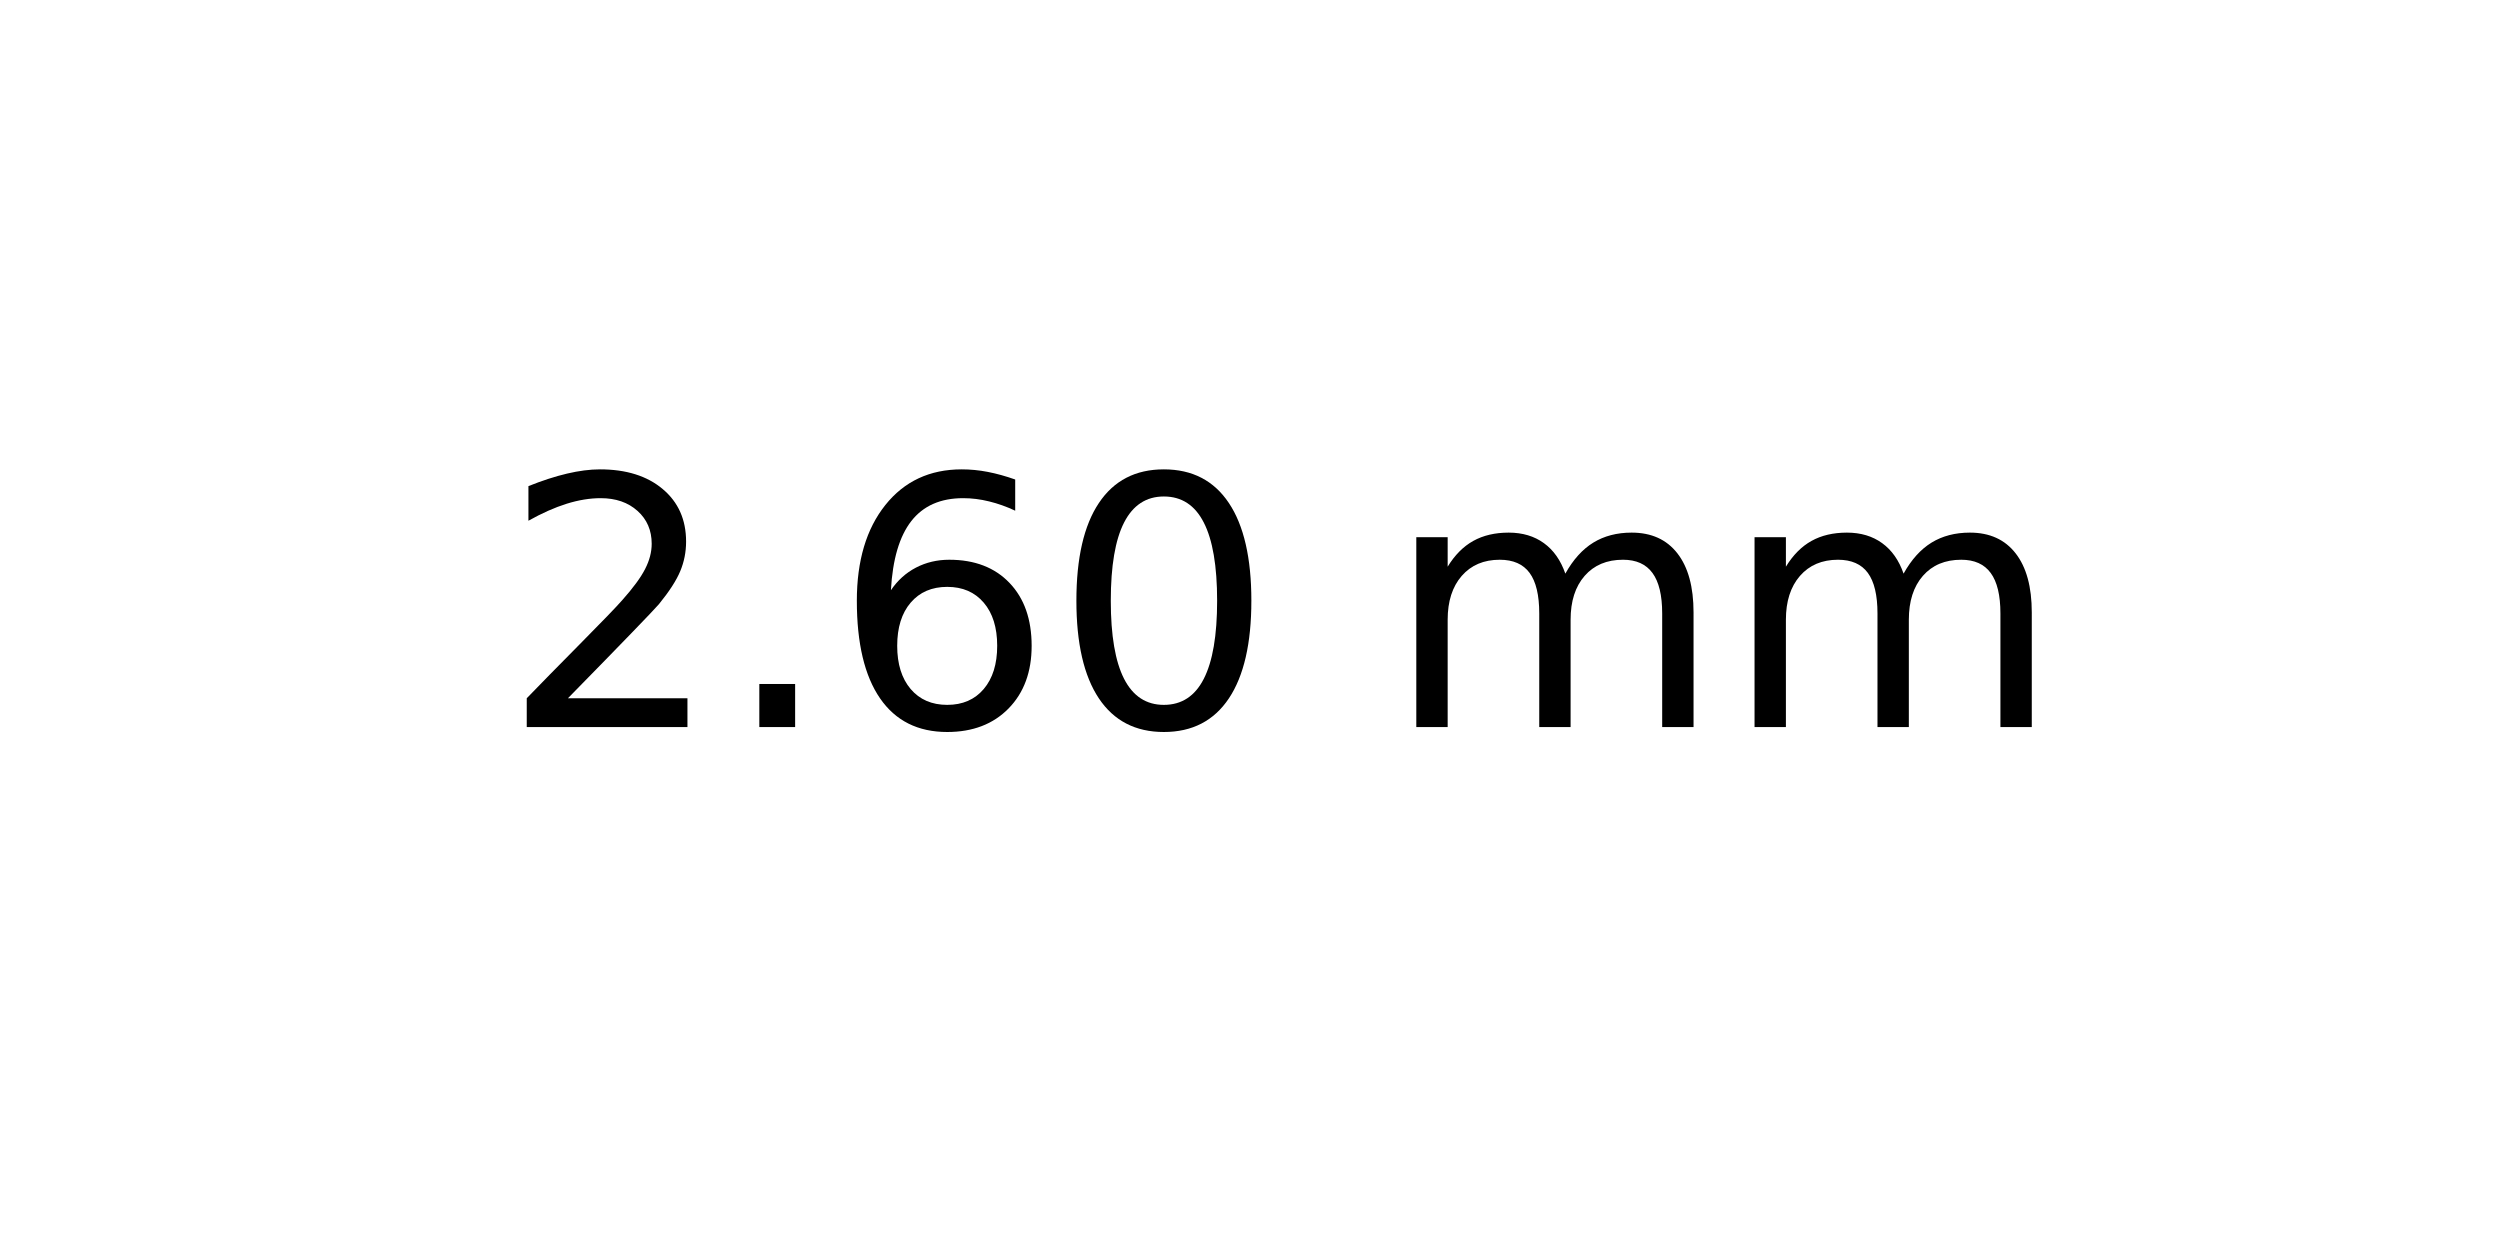
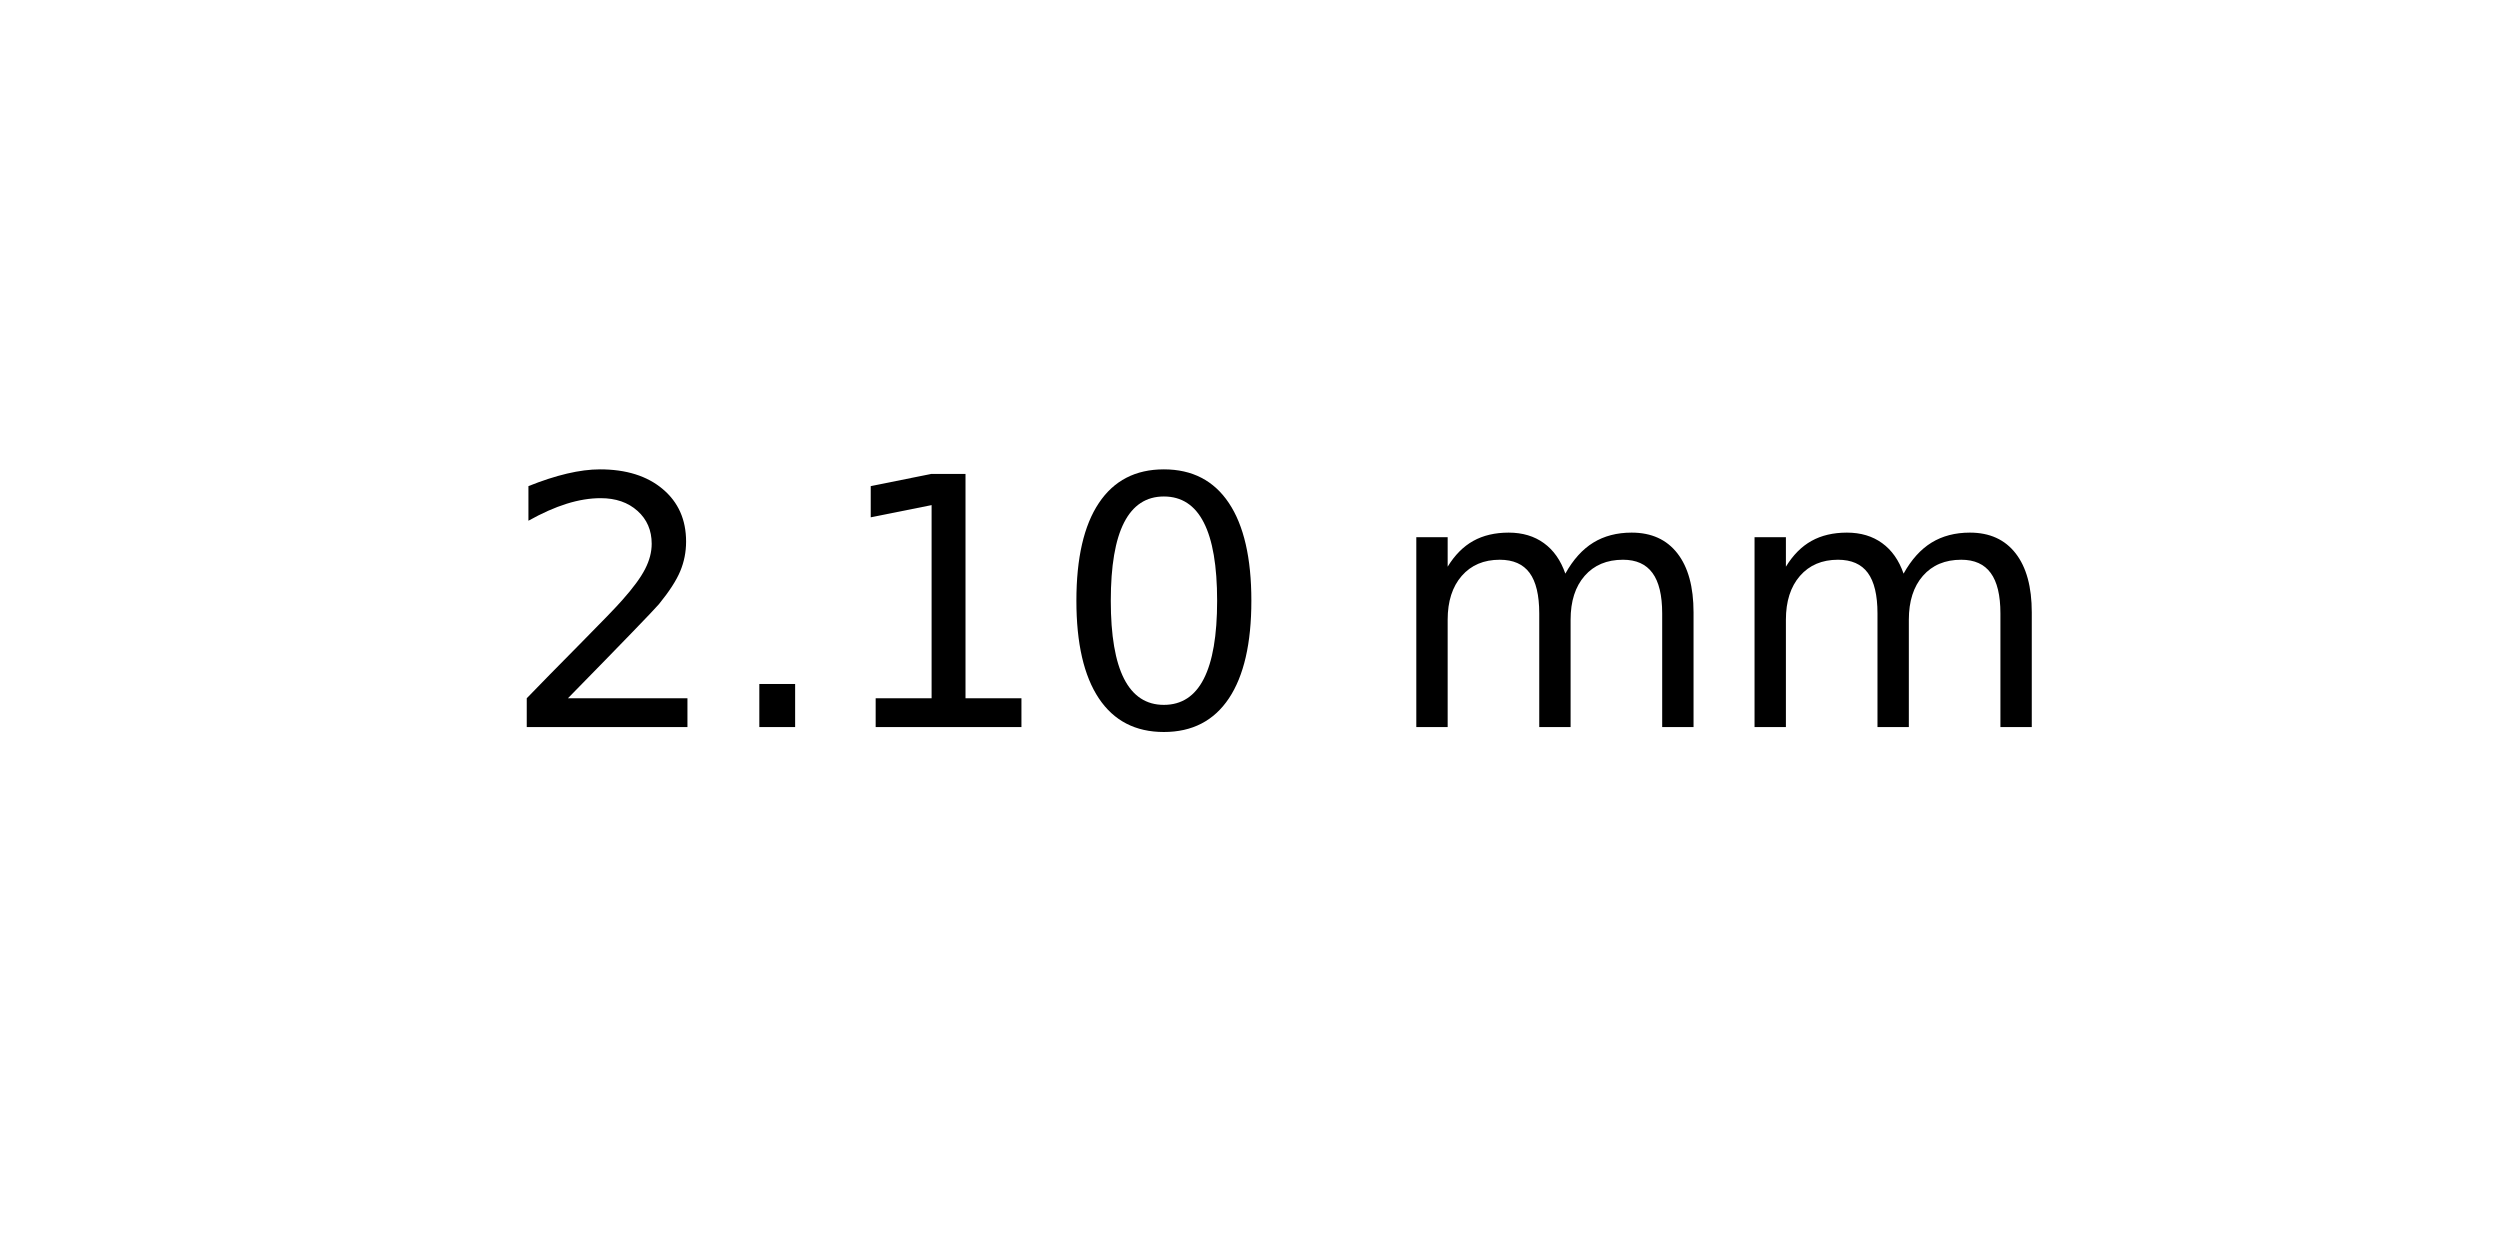
<svg xmlns="http://www.w3.org/2000/svg" xmlns:xlink="http://www.w3.org/1999/xlink" width="72pt" height="36pt" viewBox="0 0 72 36" version="1.1">
  <defs>
    <style type="text/css">*{stroke-linejoin: round; stroke-linecap: butt}</style>
  </defs>
  <g id="figure_1">
    <g id="axes_1">
      <g id="text_1">
        <g transform="translate(14.4375 20.93937) scale(0.1 -0.1)">
          <defs>
            <path id="DejaVuSans-32" d="M 1228 531  L 3431 531  L 3431 0  L 469 0  L 469 531  Q 828 903 1448 1529  Q 2069 2156 2228 2338  Q 2531 2678 2651 2914  Q 2772 3150 2772 3378  Q 2772 3750 2511 3984  Q 2250 4219 1831 4219  Q 1534 4219 1204 4116  Q 875 4013 500 3803  L 500 4441  Q 881 4594 1212 4672  Q 1544 4750 1819 4750  Q 2544 4750 2975 4387  Q 3406 4025 3406 3419  Q 3406 3131 3298 2873  Q 3191 2616 2906 2266  Q 2828 2175 2409 1742  Q 1991 1309 1228 531  z " transform="scale(0.015625)" />
            <path id="DejaVuSans-2e" d="M 684 794  L 1344 794  L 1344 0  L 684 0  L 684 794  z " transform="scale(0.015625)" />
-             <path id="DejaVuSans-36" d="M 2113 2584  Q 1688 2584 1439 2293  Q 1191 2003 1191 1497  Q 1191 994 1439 701  Q 1688 409 2113 409  Q 2538 409 2786 701  Q 3034 994 3034 1497  Q 3034 2003 2786 2293  Q 2538 2584 2113 2584  z M 3366 4563  L 3366 3988  Q 3128 4100 2886 4159  Q 2644 4219 2406 4219  Q 1781 4219 1451 3797  Q 1122 3375 1075 2522  Q 1259 2794 1537 2939  Q 1816 3084 2150 3084  Q 2853 3084 3261 2657  Q 3669 2231 3669 1497  Q 3669 778 3244 343  Q 2819 -91 2113 -91  Q 1303 -91 875 529  Q 447 1150 447 2328  Q 447 3434 972 4092  Q 1497 4750 2381 4750  Q 2619 4750 2861 4703  Q 3103 4656 3366 4563  z " transform="scale(0.015625)" />
+             <path id="DejaVuSans-31" d="M 794 531  L 1825 531  L 1825 4091  L 703 3866  L 703 4441  L 1819 4666  L 2450 4666  L 2450 531  L 3481 531  L 3481 0  L 794 0  L 794 531  z " transform="scale(0.015625)" />
            <path id="DejaVuSans-30" d="M 2034 4250  Q 1547 4250 1301 3770  Q 1056 3291 1056 2328  Q 1056 1369 1301 889  Q 1547 409 2034 409  Q 2525 409 2770 889  Q 3016 1369 3016 2328  Q 3016 3291 2770 3770  Q 2525 4250 2034 4250  z M 2034 4750  Q 2819 4750 3233 4129  Q 3647 3509 3647 2328  Q 3647 1150 3233 529  Q 2819 -91 2034 -91  Q 1250 -91 836 529  Q 422 1150 422 2328  Q 422 3509 836 4129  Q 1250 4750 2034 4750  z " transform="scale(0.015625)" />
            <path id="DejaVuSans-20" transform="scale(0.015625)" />
            <path id="DejaVuSans-6d" d="M 3328 2828  Q 3544 3216 3844 3400  Q 4144 3584 4550 3584  Q 5097 3584 5394 3201  Q 5691 2819 5691 2113  L 5691 0  L 5113 0  L 5113 2094  Q 5113 2597 4934 2840  Q 4756 3084 4391 3084  Q 3944 3084 3684 2787  Q 3425 2491 3425 1978  L 3425 0  L 2847 0  L 2847 2094  Q 2847 2600 2669 2842  Q 2491 3084 2119 3084  Q 1678 3084 1418 2786  Q 1159 2488 1159 1978  L 1159 0  L 581 0  L 581 3500  L 1159 3500  L 1159 2956  Q 1356 3278 1631 3431  Q 1906 3584 2284 3584  Q 2666 3584 2933 3390  Q 3200 3197 3328 2828  z " transform="scale(0.015625)" />
          </defs>
          <use xlink:href="#DejaVuSans-32" />
          <use xlink:href="#DejaVuSans-2e" x="63.623" />
-           <use xlink:href="#DejaVuSans-36" x="95.41" />
+           <use xlink:href="#DejaVuSans-31" x="95.41" />
          <use xlink:href="#DejaVuSans-30" x="159.033" />
          <use xlink:href="#DejaVuSans-20" x="222.656" />
          <use xlink:href="#DejaVuSans-6d" x="254.443" />
          <use xlink:href="#DejaVuSans-6d" x="351.855" />
        </g>
      </g>
    </g>
  </g>
</svg>
